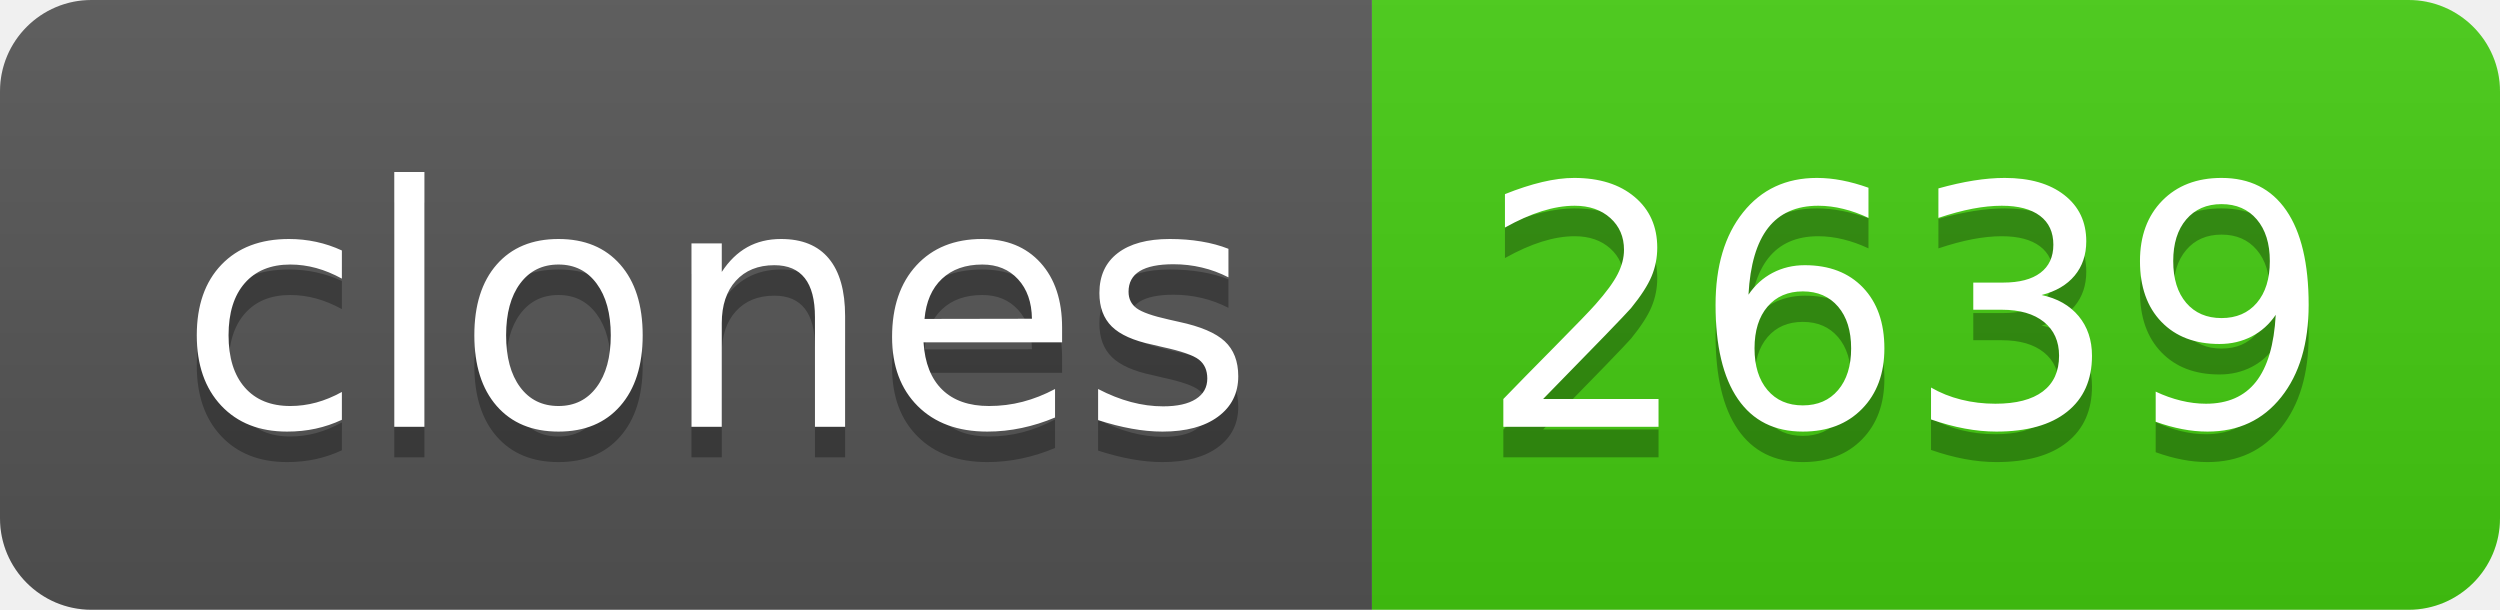
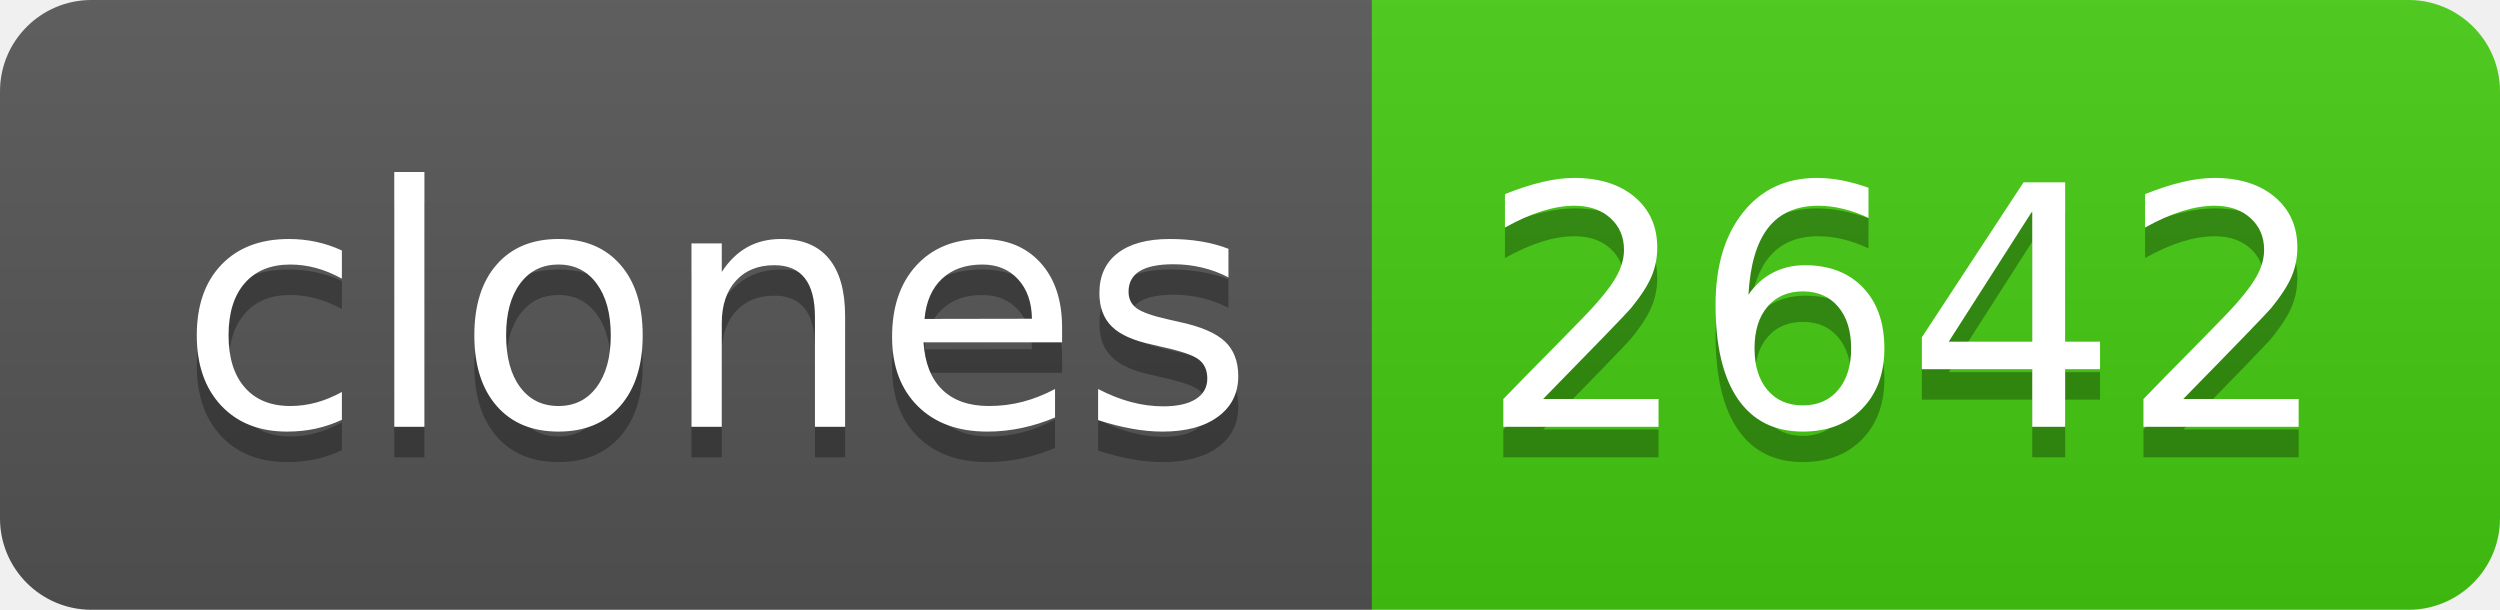
- <svg xmlns="http://www.w3.org/2000/svg" width="82" height="20" role="img" aria-label="clones: 2639">
+ <svg xmlns="http://www.w3.org/2000/svg" width="82" height="20" role="img" aria-label="clones: 2642">
  <linearGradient id="s" x2="0" y2="100%">
    <stop offset="0" stop-color="#bbb" stop-opacity=".1" />
    <stop offset="1" stop-opacity=".1" />
  </linearGradient>
  <clipPath id="r">
    <rect width="82" height="20" rx="3" fill="#fff" />
  </clipPath>
  <g clip-path="url(#r)">
    <rect width="45" height="20" fill="#555" />
    <rect x="45" width="37" height="20" fill="#4c1" />
    <rect width="82" height="20" fill="url(#s)" />
  </g>
  <g fill="#fff" text-anchor="middle" font-family="Verdana,Geneva,DejaVu Sans,sans-serif" text-rendering="geometricPrecision" font-size="110">
    <text aria-hidden="true" x="235" y="150" fill="#010101" fill-opacity=".3" transform="scale(.1)" textLength="350">clones</text>
    <text x="235" y="140" transform="scale(.1)" fill="#fff" textLength="350">clones</text>
-     <text aria-hidden="true" x="625" y="150" fill="#010101" fill-opacity=".3" transform="scale(.1)" textLength="270">2639</text>
-     <text x="625" y="140" transform="scale(.1)" fill="#fff" textLength="270">2639</text>
+     <text aria-hidden="true" x="625" y="150" fill="#010101" fill-opacity=".3" transform="scale(.1)" textLength="270">2642</text>
+     <text x="625" y="140" transform="scale(.1)" fill="#fff" textLength="270">2642</text>
  </g>
</svg>
